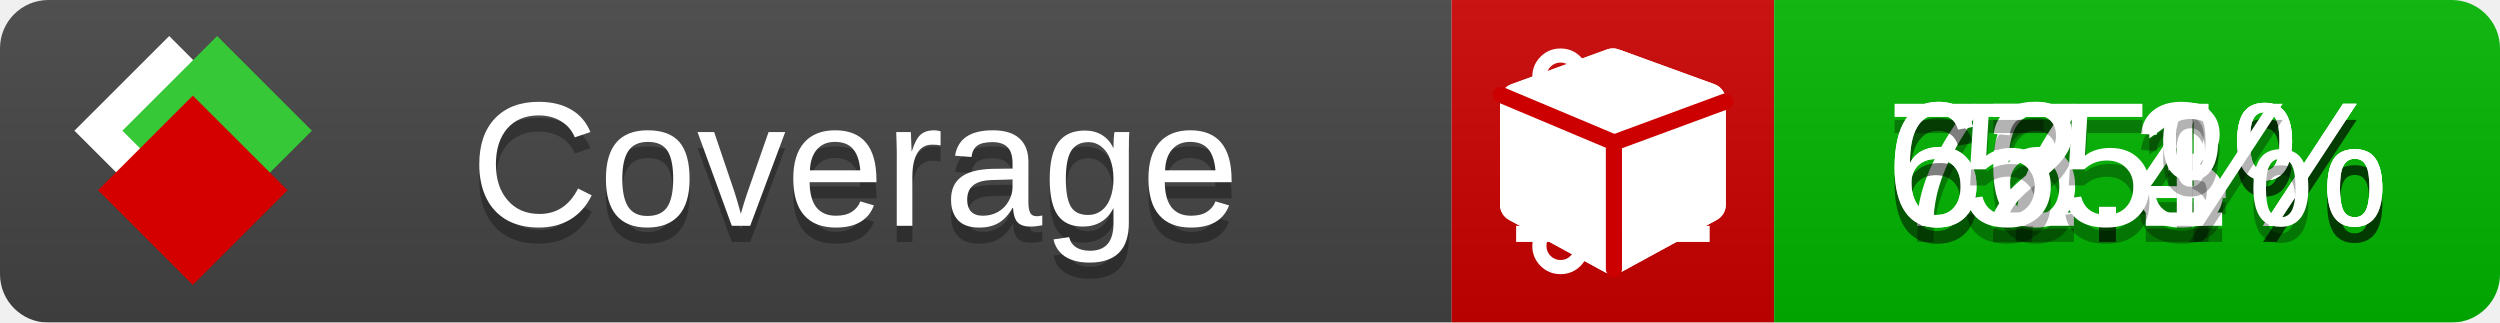
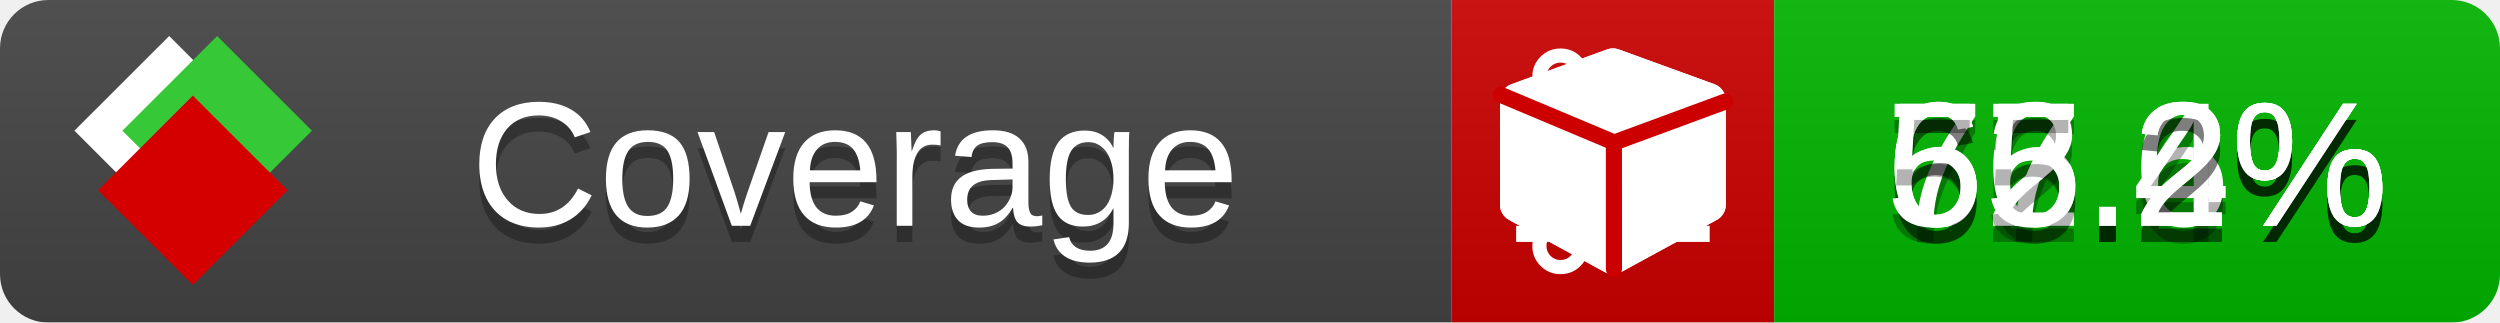
<svg xmlns="http://www.w3.org/2000/svg" xmlns:xlink="http://www.w3.org/1999/xlink" width="155" height="20">
  <style type="text/css">
          
            @keyframes fade1 {
                0% { visibility: visible; opacity: 1; }
               23% { visibility: visible; opacity: 1; }
               25% { visibility: hidden; opacity: 0; }
               48% { visibility: hidden; opacity: 0; }
               50% { visibility: hidden; opacity: 0; }
               73% { visibility: hidden; opacity: 0; }
               75% { visibility: hidden; opacity: 0; }
               98% { visibility: hidden; opacity: 0; }
              100% { visibility: visible; opacity: 1; }
            }
            @keyframes fade2 {
                0% { visibility: hidden; opacity: 0; }
               23% { visibility: hidden; opacity: 0; }
               25% { visibility: visible; opacity: 1; }
               48% { visibility: visible; opacity: 1; }
               50% { visibility: hidden; opacity: 0; }
               73% { visibility: hidden; opacity: 0; }
               75% { visibility: hidden; opacity: 0; }
               98% { visibility: hidden; opacity: 0; }
              100% { visibility: hidden; opacity: 0; }
            }
            @keyframes fade3 {
                0% { visibility: hidden; opacity: 0; }
               23% { visibility: hidden; opacity: 0; }
               25% { visibility: hidden; opacity: 0; }
               48% { visibility: hidden; opacity: 0; }
               50% { visibility: visible; opacity: 1; }
               73% { visibility: visible; opacity: 1; }
               75% { visibility: hidden; opacity: 0; }
               98% { visibility: hidden; opacity: 0; }
              100% { visibility: hidden; opacity: 0; }
            }
            @keyframes fade4 {
                0% { visibility: hidden; opacity: 0; }
               23% { visibility: hidden; opacity: 0; }
               25% { visibility: hidden; opacity: 0; }
               48% { visibility: hidden; opacity: 0; }
               50% { visibility: hidden; opacity: 0; }
               73% { visibility: hidden; opacity: 0; }
               75% { visibility: visible; opacity: 1; }
               98% { visibility: visible; opacity: 1; }
              100% { visibility: hidden; opacity: 0; }
            }
            .linecoverage {
                animation-duration: 15s;
                animation-name: fade1;
                animation-iteration-count: infinite;
            }
            .branchcoverage {
                animation-duration: 15s;
                animation-name: fade2;
                animation-iteration-count: infinite;
            }
            .methodcoverage {
                animation-duration: 15s;
                animation-name: fade3;
                animation-iteration-count: infinite;
            }
            .fullmethodcoverage {
                animation-duration: 15s;
                animation-name: fade4;
                animation-iteration-count: infinite;
            }
          
    </style>
  <defs>
    <linearGradient id="gradient" x2="0" y2="100%">
      <stop offset="0" stop-color="#bbb" stop-opacity=".1" />
      <stop offset="1" stop-opacity=".1" />
    </linearGradient>
    <linearGradient id="c">
      <stop offset="0" stop-color="#d40000" />
      <stop offset="1" stop-color="#ff2a2a" />
    </linearGradient>
    <linearGradient id="a">
      <stop offset="0" stop-color="#e0e0de" />
      <stop offset="1" stop-color="#fff" />
    </linearGradient>
    <linearGradient id="b">
      <stop offset="0" stop-color="#37c837" />
      <stop offset="1" stop-color="#217821" />
    </linearGradient>
    <linearGradient xlink:href="#a" id="e" x1="106.44" x2="69.96" y1="-11.96" y2="-46.84" gradientTransform="matrix(-.8426 -.00045 -.00045 -.8426 -94.27 -75.82)" gradientUnits="userSpaceOnUse" />
    <linearGradient xlink:href="#b" id="f" x1="56.19" x2="77.97" y1="-23.45" y2="10.62" gradientTransform="matrix(.8426 .00045 .00045 .8426 94.27 75.82)" gradientUnits="userSpaceOnUse" />
    <linearGradient xlink:href="#c" id="g" x1="79.98" x2="132.9" y1="10.79" y2="10.79" gradientTransform="matrix(.8426 .00045 .00045 .8426 94.27 75.82)" gradientUnits="userSpaceOnUse" />
    <mask id="mask">
      <rect width="155" height="20" rx="3" fill="#fff" />
    </mask>
    <g id="icon" transform="matrix(.04486 0 0 .04481 -.48 -.63)">
      <rect width="52.92" height="52.92" x="-109.72" y="-27.13" fill="url(#e)" transform="rotate(-135)" />
      <rect width="52.92" height="52.92" x="70.19" y="-39.18" fill="url(#f)" transform="rotate(45)" />
      <rect width="52.92" height="52.92" x="80.05" y="-15.74" fill="url(#g)" transform="rotate(45)" />
    </g>
  </defs>
  <g mask="url(#mask)">
    <rect x="0" y="0" width="90" height="20" fill="#444" />
    <rect x="90" y="0" width="20" height="20" fill="#c00" />
    <rect x="110" y="0" width="45" height="20" fill="#00B600" />
    <rect x="0" y="0" width="155" height="20" fill="url(#gradient)" />
  </g>
  <g>
    <path class="linecoverage" stroke="#fff" d="M94 6.5 h12 M94 10.5 h12 M94 14.5 h12" />
    <path class="branchcoverage" fill="#fff" d="m 97.628,15.247 q 0,-0.364 -0.255,-0.619 -0.255,-0.255 -0.619,-0.255 -0.364,0 -0.619,0.255 -0.255,0.255 -0.255,0.619 0,0.364 0.255,0.619 0.255,0.255 0.619,0.255 0.364,0 0.619,-0.255 0.255,-0.255 0.255,-0.619 z m 0,-10.493 q 0,-0.364 -0.255,-0.619 -0.255,-0.255 -0.619,-0.255 -0.364,0 -0.619,0.255 -0.255,0.255 -0.255,0.619 0,0.364 0.255,0.619 0.255,0.255 0.619,0.255 0.364,0 0.619,-0.255 0.255,-0.255 0.255,-0.619 z m 5.83,1.166 q 0,-0.364 -0.255,-0.619 -0.255,-0.255 -0.619,-0.255 -0.364,0 -0.619,0.255 -0.255,0.255 -0.255,0.619 0,0.364 0.255,0.619 0.255,0.255 0.619,0.255 0.364,0 0.619,-0.255 0.255,-0.255 0.255,-0.619 z m 0.874,0 q 0,0.474 -0.237,0.879 -0.237,0.405 -0.638,0.633 -0.018,2.614 -2.059,3.771 -0.619,0.346 -1.849,0.738 -1.166,0.364 -1.544,0.647 -0.378,0.282 -0.378,0.911 l 0,0.237 q 0.401,0.228 0.638,0.633 0.237,0.405 0.237,0.879 0,0.729 -0.51,1.239 -0.51,0.51 -1.239,0.51 -0.729,0 -1.239,-0.51 -0.51,-0.51 -0.51,-1.239 0,-0.474 0.237,-0.879 0.237,-0.405 0.638,-0.633 l 0,-7.469 q -0.401,-0.228 -0.638,-0.633 -0.237,-0.405 -0.237,-0.879 0,-0.729 0.51,-1.239 0.51,-0.51 1.239,-0.51 0.729,0 1.239,0.51 0.51,0.51 0.51,1.239 0,0.474 -0.237,0.879 -0.237,0.405 -0.638,0.633 l 0,4.527 q 0.492,-0.237 1.403,-0.519 0.501,-0.155 0.797,-0.269 0.296,-0.114 0.642,-0.282 0.346,-0.169 0.537,-0.36 0.191,-0.191 0.369,-0.465 0.178,-0.273 0.255,-0.633 0.077,-0.36 0.077,-0.833 -0.401,-0.228 -0.638,-0.633 -0.237,-0.405 -0.237,-0.879 0,-0.729 0.51,-1.239 0.51,-0.51 1.239,-0.51 0.729,0 1.239,0.51 0.51,0.51 0.51,1.239 z" />
    <path class="methodcoverage" fill="#fff" d="m 100.538,15.629 5.385,-2.936 v -5.351 l -5.385,1.96 z M 100,8.351 105.873,6.214 100,4.077 94.127,6.214 Z m 7,-2.12 v 6.462 q 0,0.294 -0.151,0.547 -0.151,0.252 -0.412,0.395 l -5.923,3.231 q -0.236,0.135 -0.513,0.135 -0.278,0 -0.513,-0.135 l -5.923,-3.231 Q 93.303,13.492 93.151,13.239 93,12.987 93,12.692 v -6.462 q 0,-0.337 0.194,-0.614 0.194,-0.278 0.513,-0.395 l 5.923,-2.154 q 0.185,-0.067 0.37,-0.067 0.185,0 0.37,0.067 l 5.923,2.154 q 0.32,0.118 0.513,0.395 Q 107,5.894 107,6.231 Z" />
    <path class="fullmethodcoverage" fill="#fff" d="m 107,6.231 v 6.462 c 0,0.196 -0.051,0.379 -0.151,0.547 -0.101,0.168 -0.238,0.3 -0.412,0.395 l -5.923,3.231 c -0.157,0.09 -0.328,0.135 -0.513,0.135 -0.185,0 -0.356,-0.045 -0.513,-0.135 l -5.923,-3.231 C 93.39,13.539 93.252,13.407 93.151,13.239 93.05,13.071 93,12.889 93,12.692 v -6.462 c 0,-0.224 0.065,-0.429 0.194,-0.614 0.129,-0.185 0.3,-0.317 0.513,-0.395 l 5.923,-2.154 c 0.123,-0.045 0.247,-0.067 0.37,-0.067 0.123,0 0.247,0.022 0.37,0.067 l 5.923,2.154 c 0.213,0.079 0.384,0.21 0.513,0.395 0.129,0.185 0.194,0.39 0.194,0.614 z" />
    <path class="fullmethodcoverage" style="fill:none;stroke:#cc0000;stroke-width:1;stroke-linecap:round;stroke-dasharray:none;stroke-opacity:1" d="m 100.064,16.677 -0.002,-7.833 6.906,-2.547" />
    <path class="fullmethodcoverage" style="fill:none;stroke:#cc0000;stroke-width:1;stroke-linecap:round;stroke-dasharray:none;stroke-opacity:1" d="M 99.914,8.765 93.052,5.882" />
  </g>
  <g fill="#fff" text-anchor="middle" font-family="Verdana,Arial,Geneva,sans-serif" font-size="11">
    <a xlink:href="https://github.com/danielpalme/ReportGenerator" target="_top">
      <use xlink:href="#icon" transform="translate(3,1) scale(3.5)" />
    </a>
    <text x="53" y="15" fill="#010101" fill-opacity=".3">Coverage</text>
    <text x="53" y="14" fill="#fff">Coverage</text>
-     <text class="linecoverage" x="132.5" y="15" fill="#010101" fill-opacity=".3">76.4%</text>
-     <text class="linecoverage" x="132.5" y="14">76.4%</text>
-     <text class="branchcoverage" x="132.5" y="15" fill="#010101" fill-opacity=".3">67.3%</text>
-     <text class="branchcoverage" x="132.5" y="14">67.3%</text>
-     <text class="methodcoverage" x="132.5" y="15" fill="#010101" fill-opacity=".3">62.1%</text>
-     <text class="methodcoverage" x="132.5" y="14">62.1%</text>
-     <text class="fullmethodcoverage" x="132.5" y="15" fill="#010101" fill-opacity=".3">55%</text>
-     <text class="fullmethodcoverage" x="132.5" y="14">55%</text>
+     <text class="linecoverage" x="132.5" y="15" fill="#010101" fill-opacity=".3">76.6%</text>
+     <text class="linecoverage" x="132.5" y="14">76.6%</text>
+     <text class="branchcoverage" x="132.5" y="15" fill="#010101" fill-opacity=".3">67.4%</text>
+     <text class="branchcoverage" x="132.5" y="14">67.4%</text>
+     <text class="methodcoverage" x="132.5" y="15" fill="#010101" fill-opacity=".3">62.2%</text>
+     <text class="methodcoverage" x="132.5" y="14">62.2%</text>
+     <text class="fullmethodcoverage" x="132.5" y="15" fill="#010101" fill-opacity=".3">55.2%</text>
+     <text class="fullmethodcoverage" x="132.5" y="14">55.2%</text>
  </g>
  <g>
    <rect class="linecoverage" x="90" y="0" width="65" height="20" fill-opacity="0" />
    <rect class="branchcoverage" x="90" y="0" width="65" height="20" fill-opacity="0" />
    <rect class="methodcoverage" x="90" y="0" width="65" height="20" fill-opacity="0" />
    <rect class="fullmethodcoverage" x="90" y="0" width="65" height="20" fill-opacity="0" />
  </g>
</svg>
